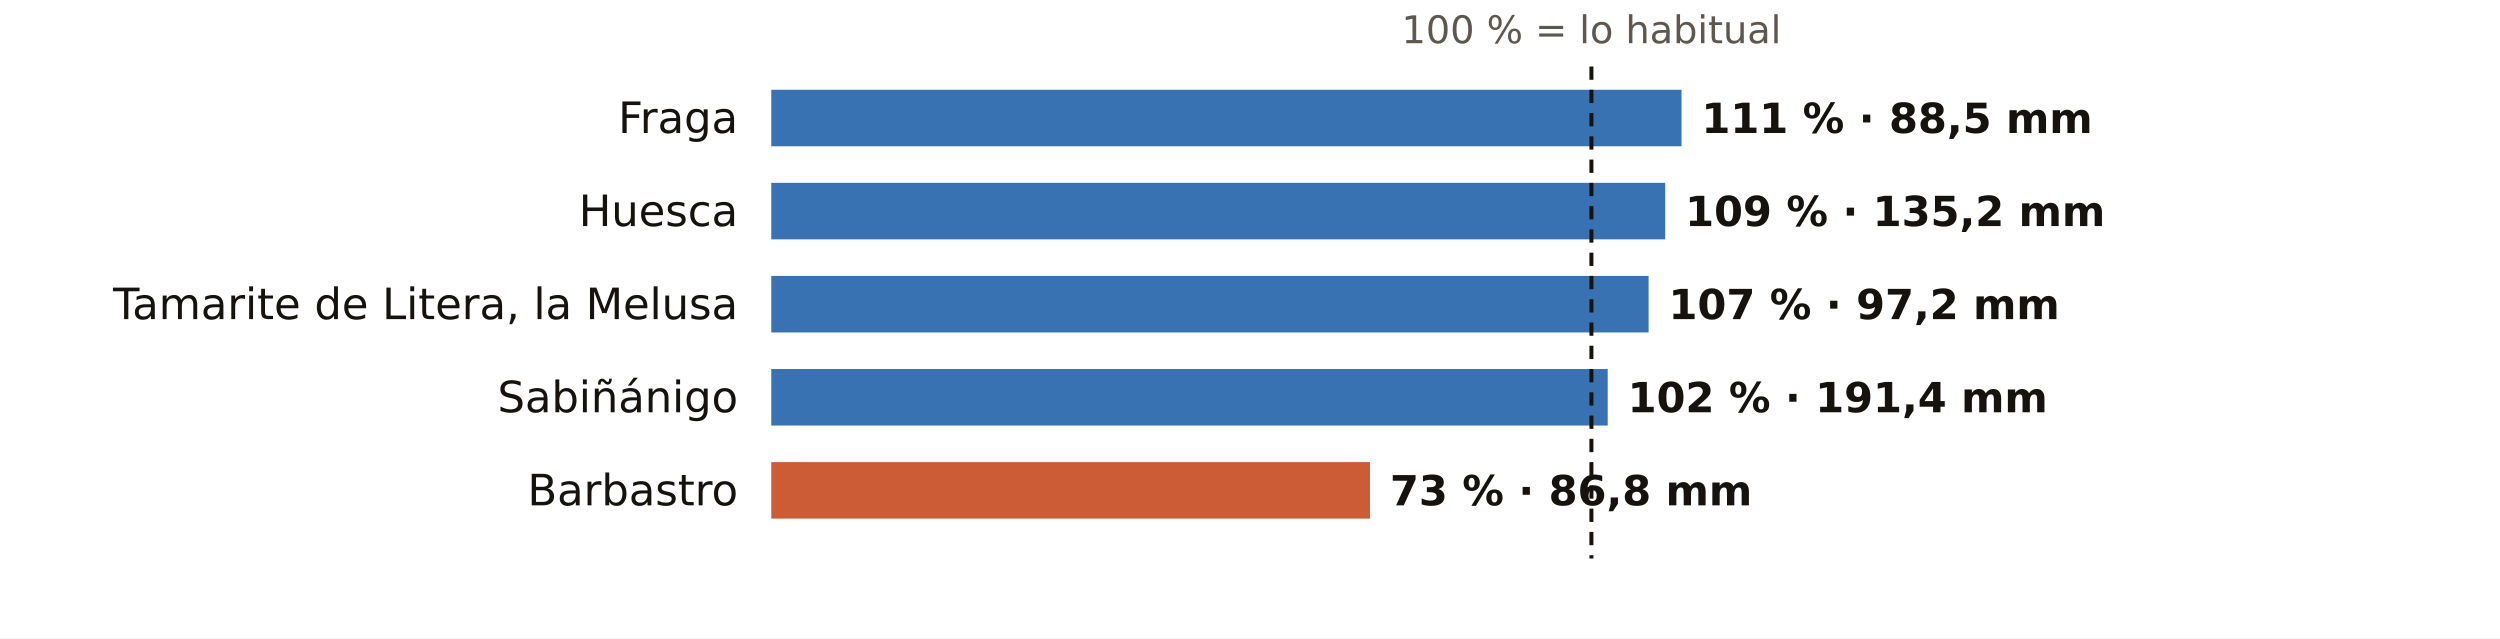
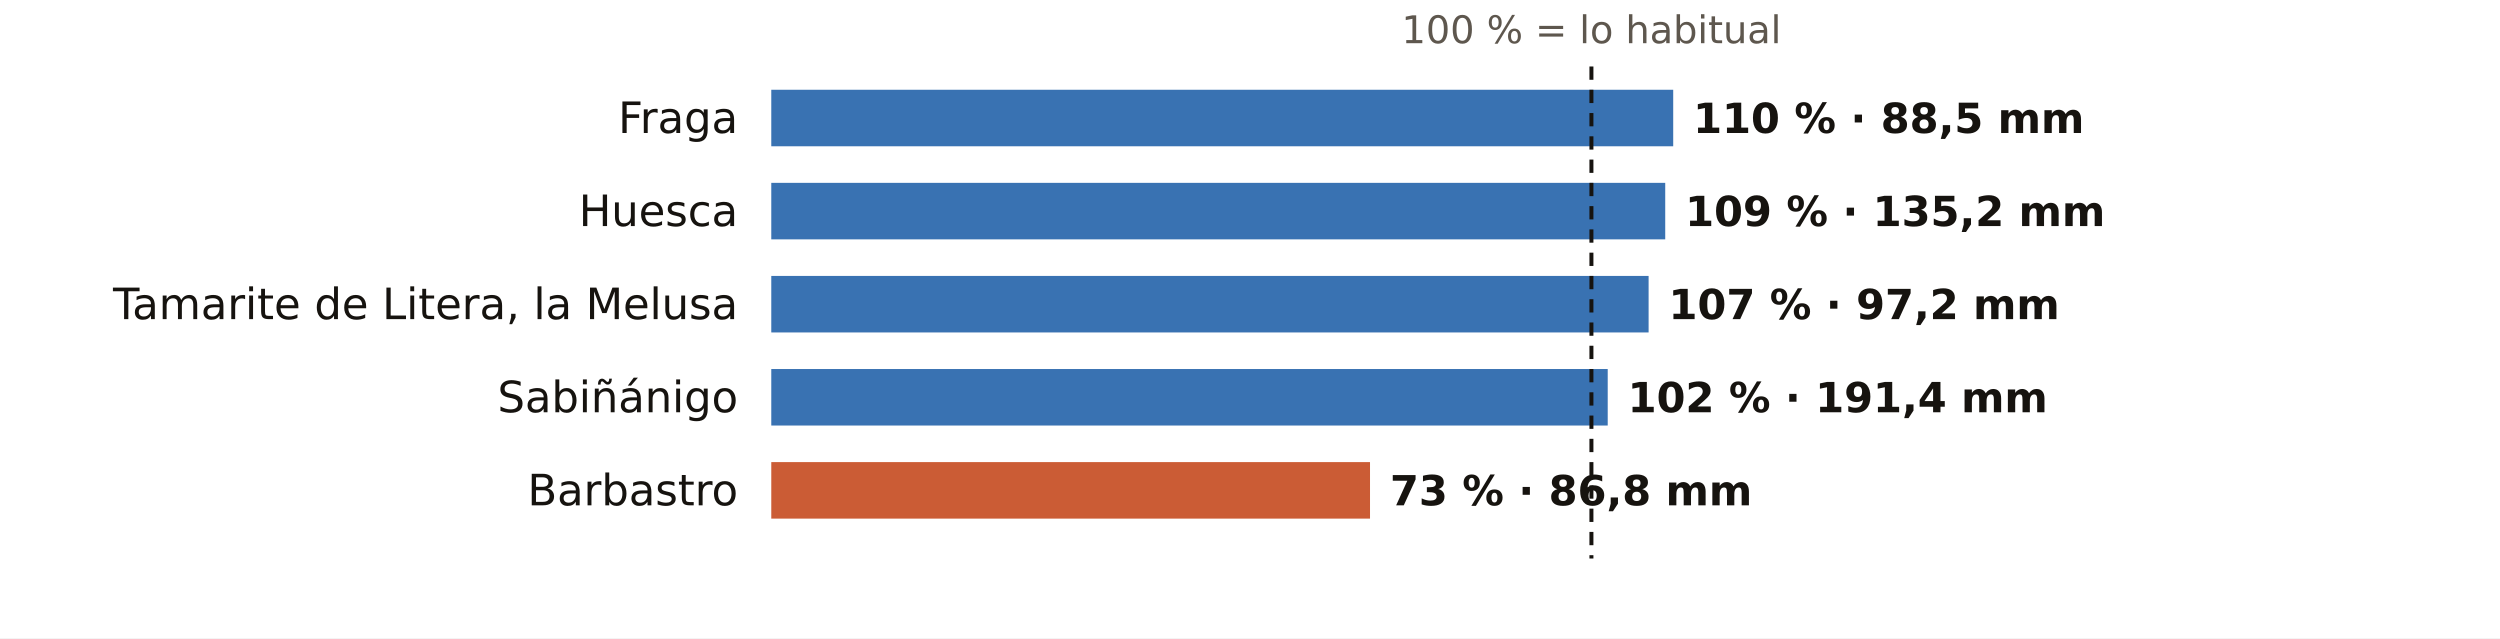
<svg xmlns="http://www.w3.org/2000/svg" viewBox="0 0 752 192" width="752" height="192" role="img" aria-label="El otoño en los pluviómetros de AEMET de Huesca: % de lo habitual">
  <rect width="752" height="192" fill="#FFFFFF" />
  <text x="478.7" y="13.0" font-size="11.5" fill="#5E574E" text-anchor="middle" font-weight="400" font-family="Public Sans, DejaVu Sans, Arial, sans-serif">100 % = lo habitual</text>
  <text x="222.0" y="40.0" font-size="13" fill="#16130F" text-anchor="end" font-weight="500" font-family="Public Sans, DejaVu Sans, Arial, sans-serif">Fraga</text>
-   <rect x="232" y="27" width="273.8" height="17" fill="#1F5FA8" opacity="0.88" />
-   <text x="511.8" y="40.0" font-size="12.5" fill="#16130F" text-anchor="start" font-weight="600" font-family="Public Sans, DejaVu Sans, Arial, sans-serif">111 % · 88,5 mm</text>
+   <rect x="232" y="27" width="271.3" height="17" fill="#1F5FA8" opacity="0.88" />
+   <text x="509.3" y="40.0" font-size="12.5" fill="#16130F" text-anchor="start" font-weight="600" font-family="Public Sans, DejaVu Sans, Arial, sans-serif">110 % · 88,5 mm</text>
  <text x="222.0" y="68.0" font-size="13" fill="#16130F" text-anchor="end" font-weight="500" font-family="Public Sans, DejaVu Sans, Arial, sans-serif">Huesca</text>
  <rect x="232" y="55" width="268.9" height="17" fill="#1F5FA8" opacity="0.88" />
  <text x="506.9" y="68.0" font-size="12.5" fill="#16130F" text-anchor="start" font-weight="600" font-family="Public Sans, DejaVu Sans, Arial, sans-serif">109 % · 135,2 mm</text>
  <text x="222.0" y="96.0" font-size="13" fill="#16130F" text-anchor="end" font-weight="500" font-family="Public Sans, DejaVu Sans, Arial, sans-serif">Tamarite de Litera, la Melusa</text>
  <rect x="232" y="83" width="263.9" height="17" fill="#1F5FA8" opacity="0.88" />
  <text x="501.9" y="96.0" font-size="12.5" fill="#16130F" text-anchor="start" font-weight="600" font-family="Public Sans, DejaVu Sans, Arial, sans-serif">107 % · 97,2 mm</text>
  <text x="222.0" y="124.0" font-size="13" fill="#16130F" text-anchor="end" font-weight="500" font-family="Public Sans, DejaVu Sans, Arial, sans-serif">Sabiñánigo</text>
  <rect x="232" y="111" width="251.6" height="17" fill="#1F5FA8" opacity="0.88" />
  <text x="489.6" y="124.0" font-size="12.5" fill="#16130F" text-anchor="start" font-weight="600" font-family="Public Sans, DejaVu Sans, Arial, sans-serif">102 % · 191,4 mm</text>
  <text x="222.0" y="152.0" font-size="13" fill="#16130F" text-anchor="end" font-weight="500" font-family="Public Sans, DejaVu Sans, Arial, sans-serif">Barbastro</text>
  <rect x="232" y="139" width="180.1" height="17" fill="#C4461A" opacity="0.88" />
  <text x="418.1" y="152.0" font-size="12.5" fill="#16130F" text-anchor="start" font-weight="600" font-family="Public Sans, DejaVu Sans, Arial, sans-serif">73 % · 86,8 mm</text>
  <line x1="478.7" x2="478.7" y1="20" y2="168" stroke="#16130F" stroke-width="1.2" stroke-dasharray="4 3" />
</svg>
